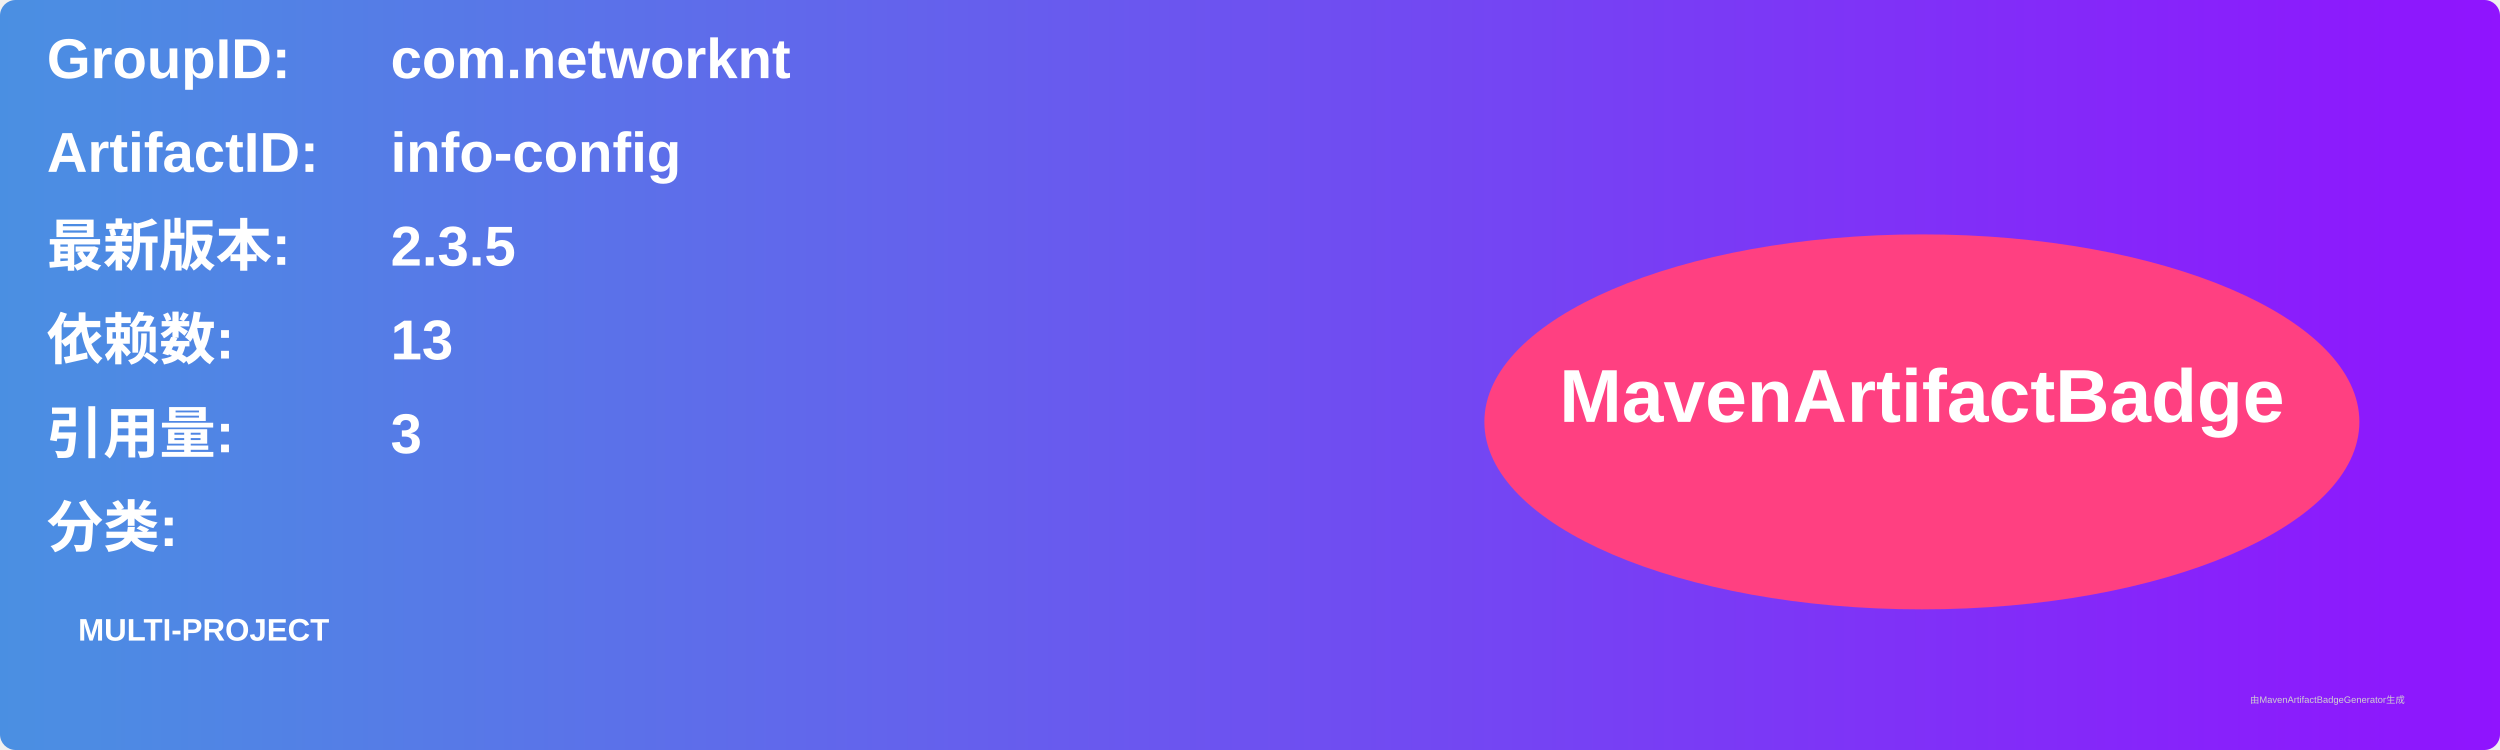
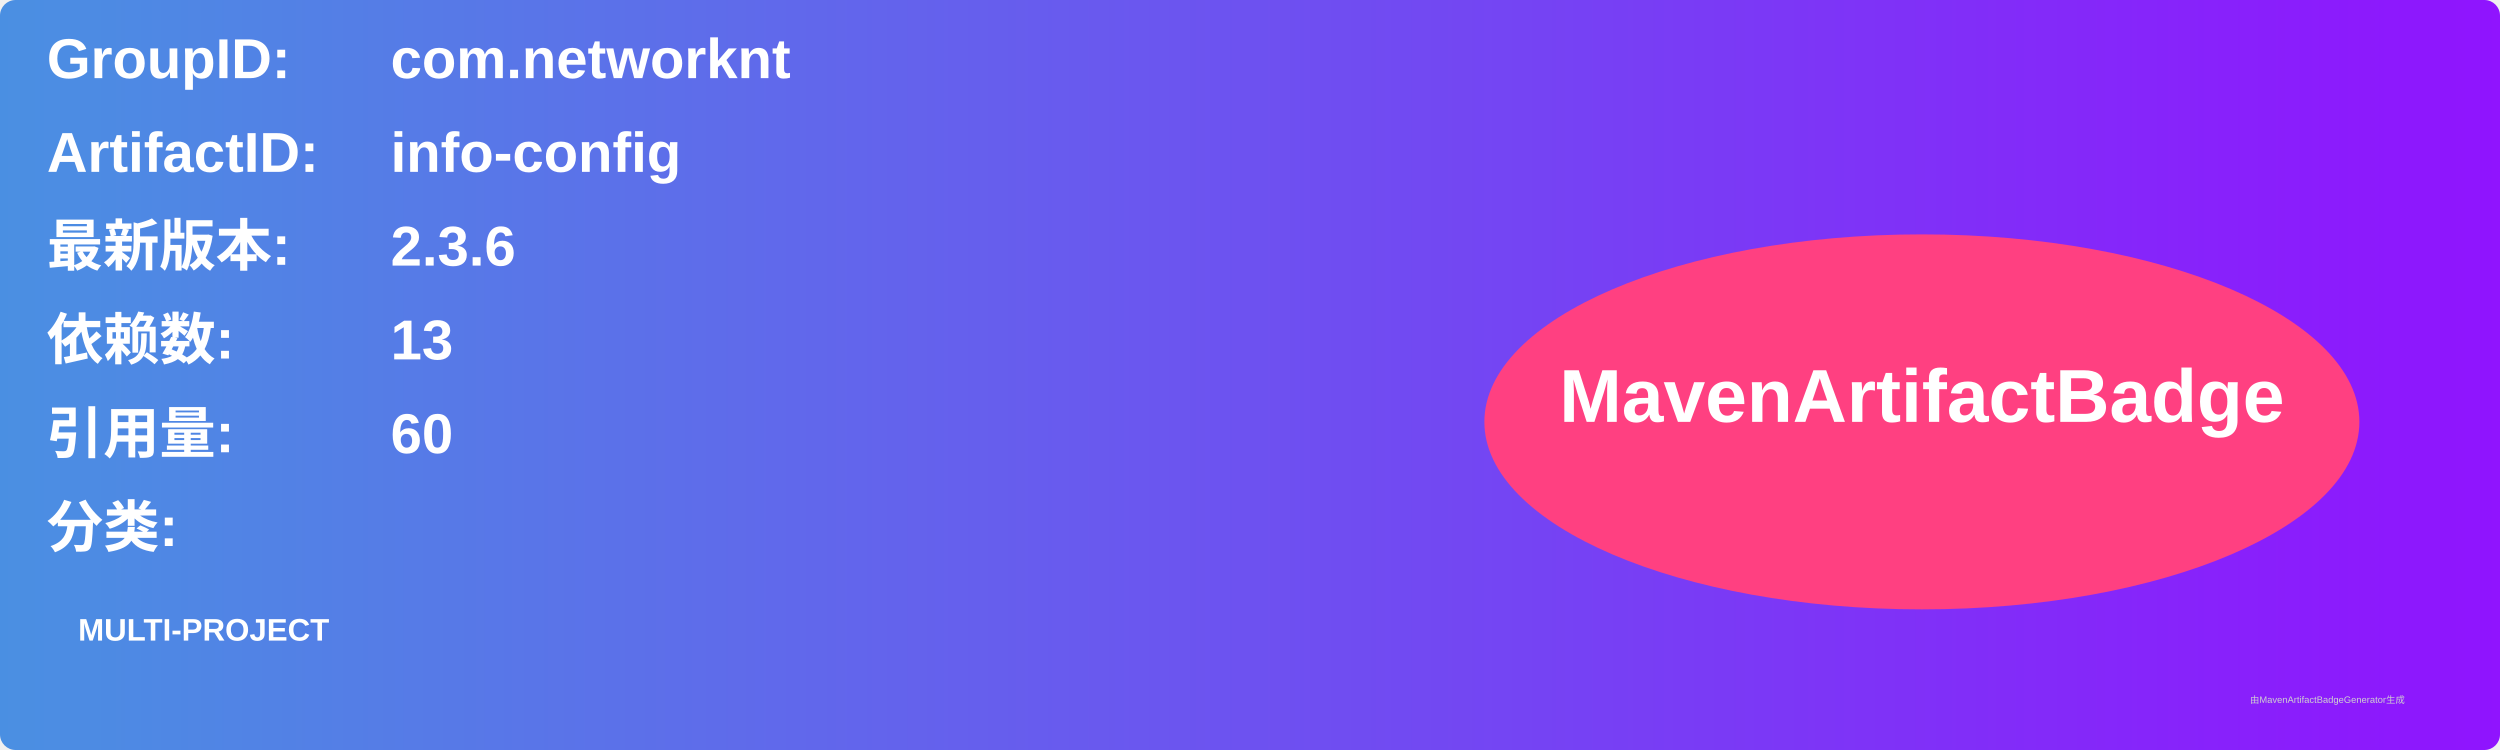
<svg xmlns="http://www.w3.org/2000/svg" width="800" height="240" viewBox="0 0 800 240">
  <linearGradient id="grad" x1="0%" y1="0%" x2="100%" y2="0%">
    <stop offset="0%" stop-color="#4a90e2" />
    <stop offset="100%" stop-color="#9013fe" />
  </linearGradient>
  <rect width="100%" height="100%" rx="5" ry="5" fill="url(#grad)" />
  <g transform="translate(15, 15)">
    <text x="0" y="10" font-family="Arial" font-size="18" fill="white" font-weight="bold" width="260">GroupID:</text>
    <text x="110" y="10" font-family="Arial" font-size="18" fill="white" font-weight="bold" width="460">com.networknt</text>
    <text x="0" y="40" font-family="Arial" font-size="18" fill="white" font-weight="bold" width="260">ArtifactID:</text>
    <text x="110" y="40" font-family="Arial" font-size="18" fill="white" font-weight="bold" width="460">info-config</text>
    <text x="0" y="70" font-family="Arial" font-size="18" fill="white" font-weight="bold">最新版本:</text>
    <text x="110" y="70" font-family="Arial" font-size="18" fill="white" font-weight="bold">
-       <tspan font-weight="bold">2.3.5</tspan>
+       <tspan font-weight="bold">2.3.6</tspan>
    </text>
    <text x="0" y="100" font-family="Arial" font-size="18" fill="white" font-weight="bold">依赖数: </text>
    <text x="110" y="100" font-family="Arial" font-size="18" fill="white">
      <tspan font-weight="bold">13</tspan>
    </text>
    <text x="0" y="130" font-family="Arial" font-size="18" fill="white" font-weight="bold">引用量: </text>
    <text x="110" y="130" font-family="Arial" font-size="18" fill="white">
-       <tspan font-weight="bold">3</tspan>
+       <tspan font-weight="bold">60</tspan>
    </text>
    <text x="0" y="160" font-family="Arial" font-size="18" fill="white" font-weight="bold">分类:</text>
    <text x="10" y="190" font-family="Arial" font-size="10" fill="white">
      <tspan font-weight="bold">MULTI-PROJECT</tspan>
    </text>
    <ellipse cx="600" cy="120" rx="140" ry="60" fill="#ff4081" />
    <text x="600" y="120" text-anchor="middle" font-family="Arial" font-size="24" fill="white" font-weight="bold">MavenArtifactBadge</text>
  </g>
  <text x="720" y="225" font-family="Arial" font-size="3" fill="#d0d0d0">由MavenArtifactBadgeGenerator生成</text>
</svg>
